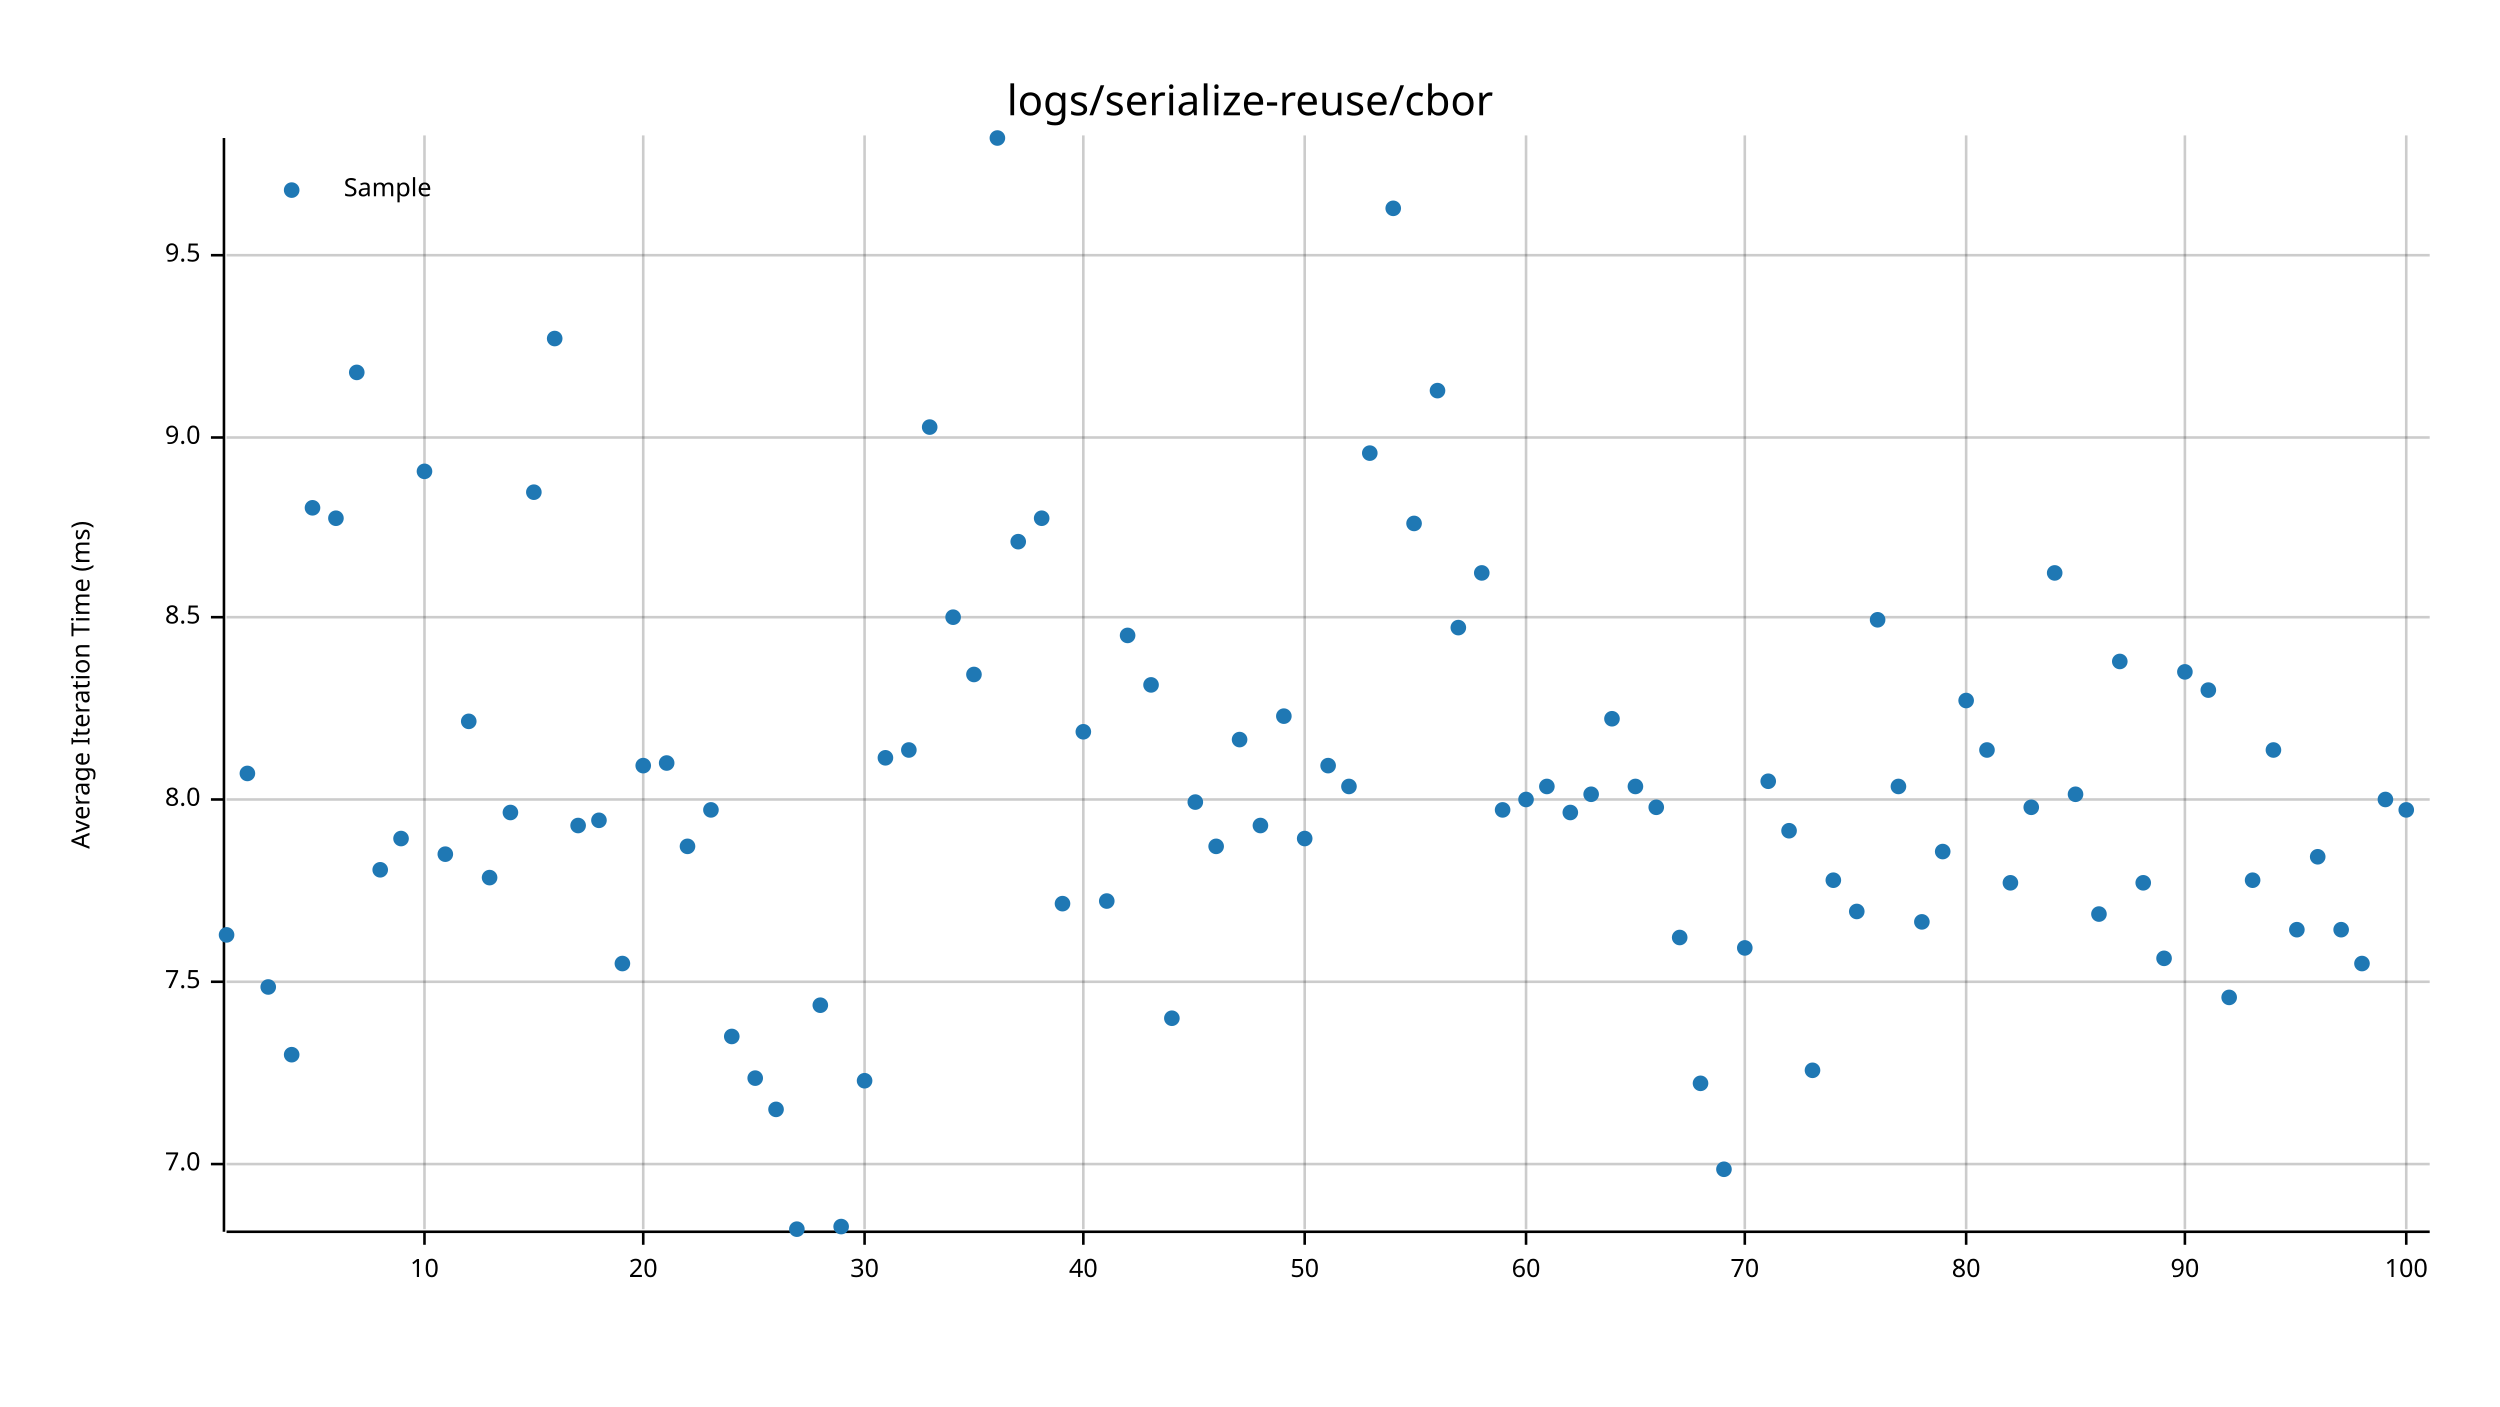
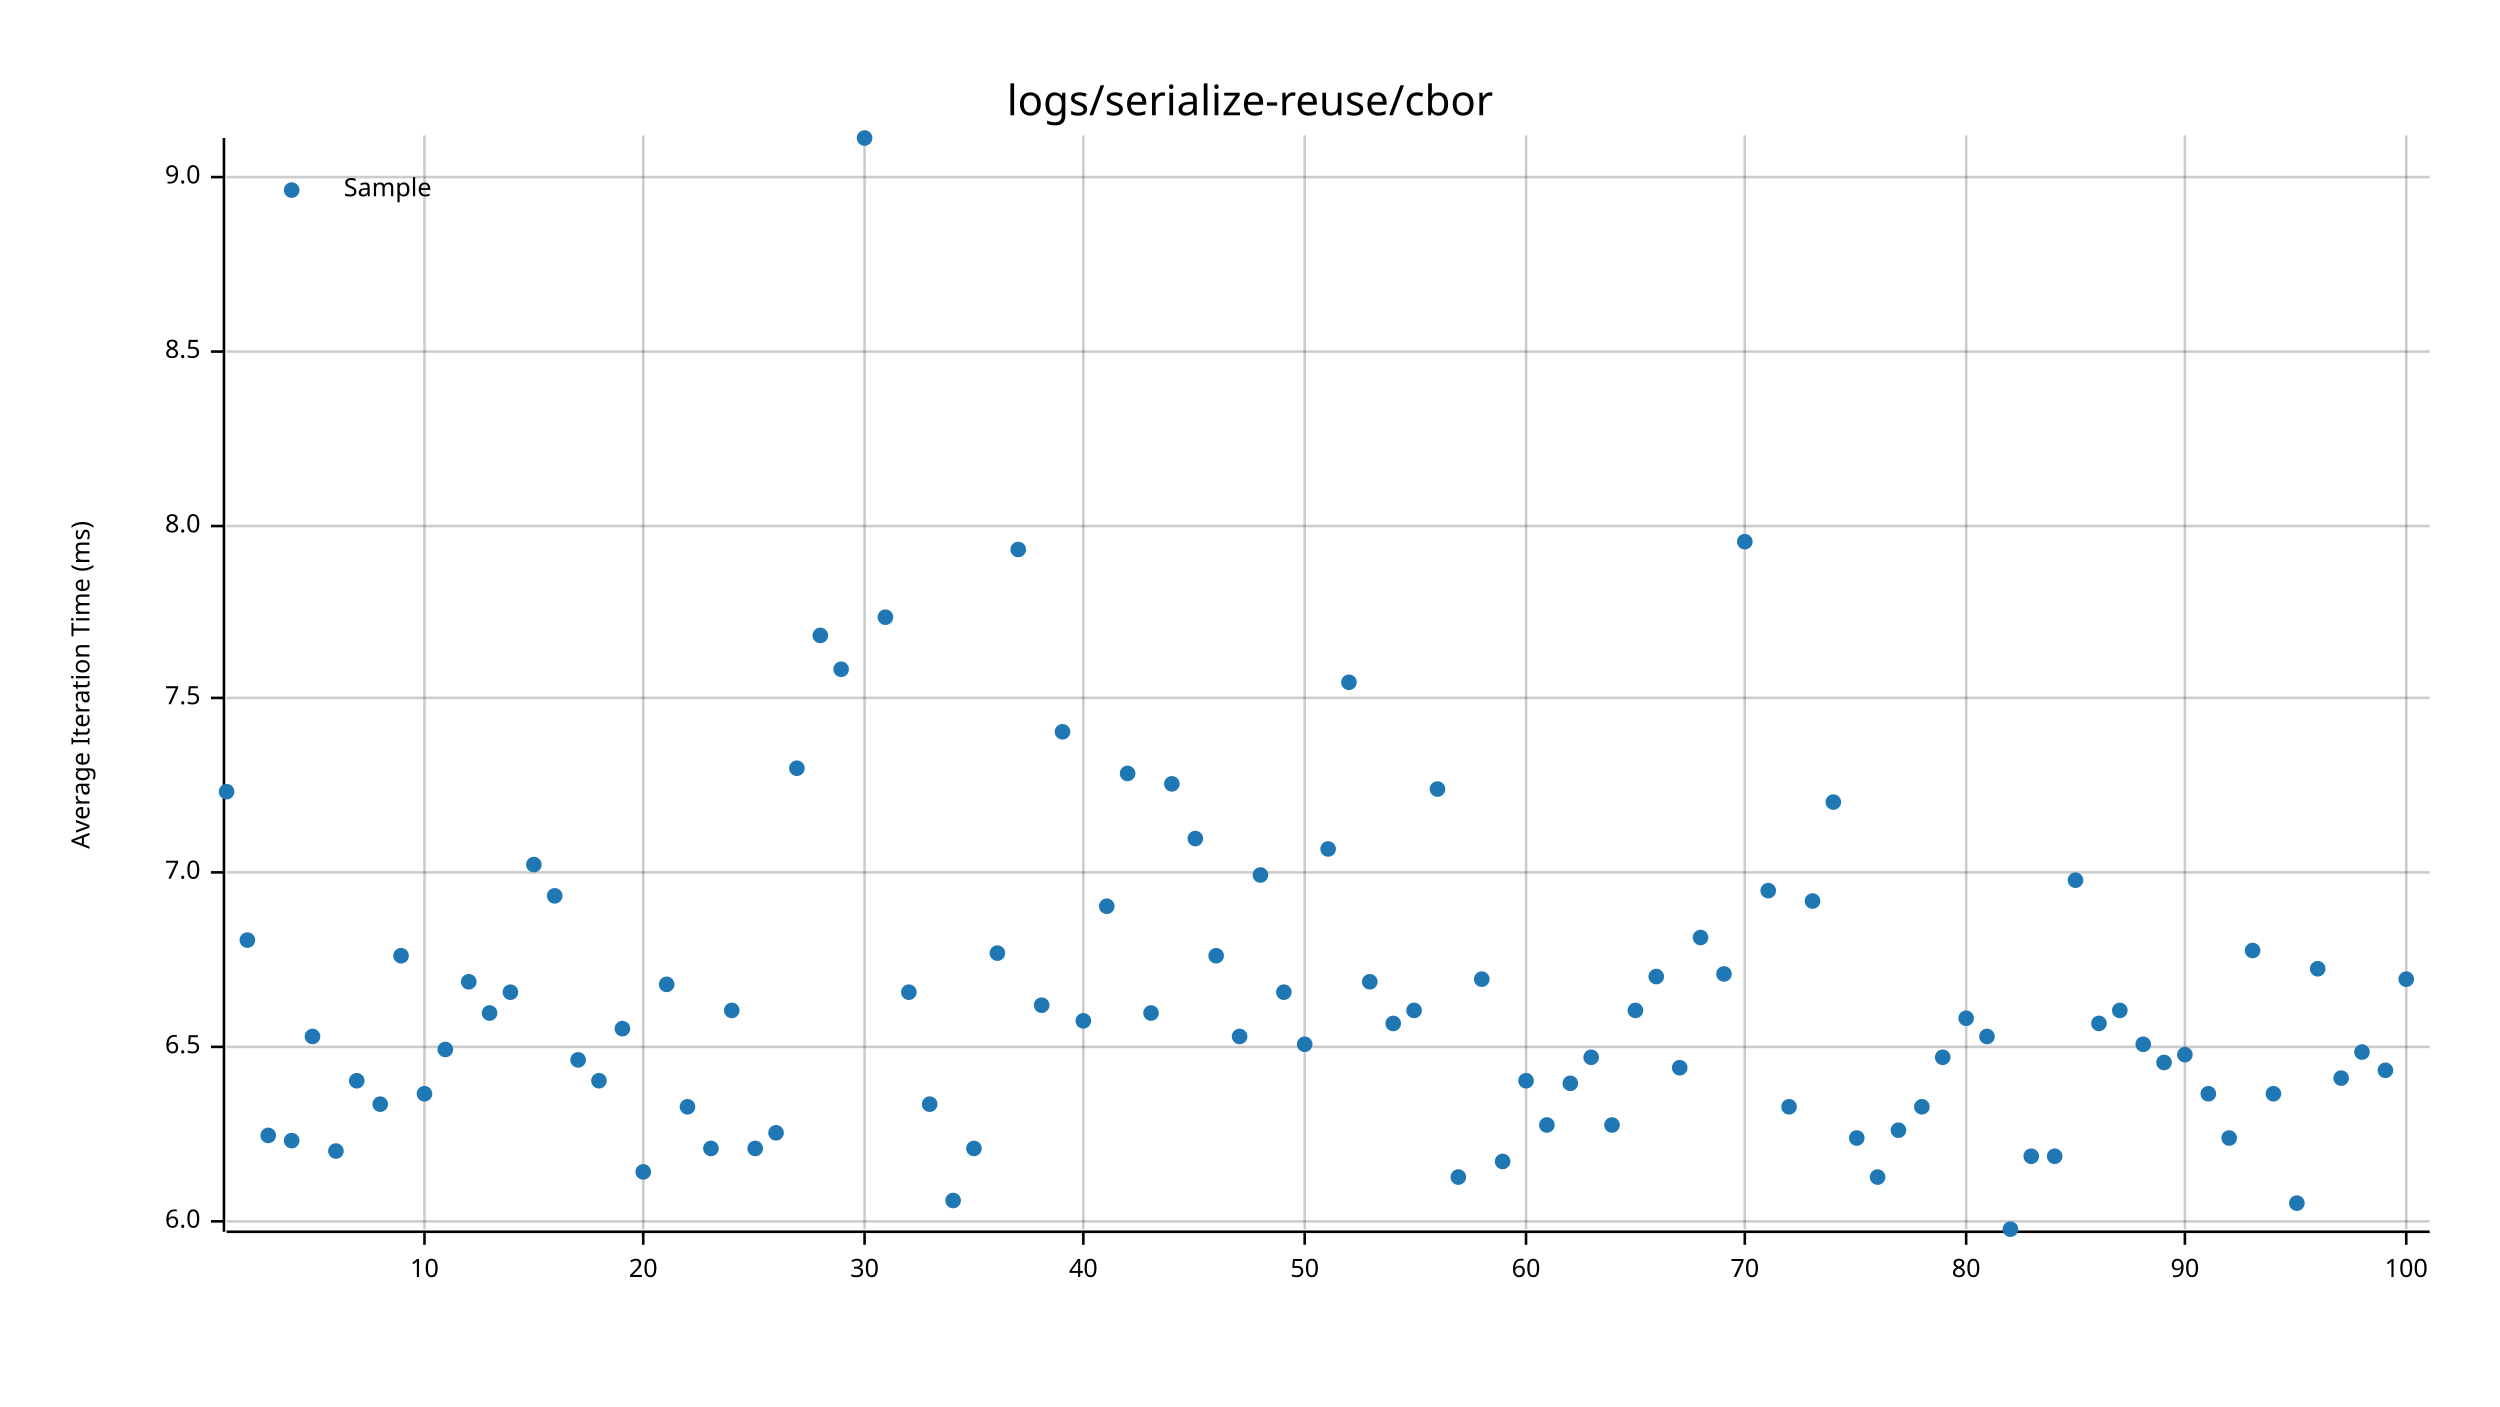
<svg xmlns="http://www.w3.org/2000/svg" width="960" height="540" viewBox="0 0 960 540">
  <text x="480" y="32" dy="0.76em" text-anchor="middle" font-family="sans-serif" font-size="16.129" opacity="1" fill="#000000">
logs/serialize-reuse/cbor
</text>
  <text x="27" y="263" dy="0.76em" text-anchor="middle" font-family="sans-serif" font-size="9.677" opacity="1" fill="#000000" transform="rotate(270, 27, 263)">
Average Iteration Time (ms)
</text>
  <line opacity="0.2" stroke="#000000" stroke-width="1" x1="163" y1="472" x2="163" y2="52" />
  <line opacity="0.2" stroke="#000000" stroke-width="1" x1="247" y1="472" x2="247" y2="52" />
  <line opacity="0.2" stroke="#000000" stroke-width="1" x1="332" y1="472" x2="332" y2="52" />
  <line opacity="0.2" stroke="#000000" stroke-width="1" x1="416" y1="472" x2="416" y2="52" />
  <line opacity="0.2" stroke="#000000" stroke-width="1" x1="501" y1="472" x2="501" y2="52" />
  <line opacity="0.2" stroke="#000000" stroke-width="1" x1="586" y1="472" x2="586" y2="52" />
  <line opacity="0.2" stroke="#000000" stroke-width="1" x1="670" y1="472" x2="670" y2="52" />
  <line opacity="0.2" stroke="#000000" stroke-width="1" x1="755" y1="472" x2="755" y2="52" />
  <line opacity="0.2" stroke="#000000" stroke-width="1" x1="839" y1="472" x2="839" y2="52" />
  <line opacity="0.2" stroke="#000000" stroke-width="1" x1="924" y1="472" x2="924" y2="52" />
-   <line opacity="0.2" stroke="#000000" stroke-width="1" x1="87" y1="447" x2="933" y2="447" />
-   <line opacity="0.2" stroke="#000000" stroke-width="1" x1="87" y1="377" x2="933" y2="377" />
-   <line opacity="0.2" stroke="#000000" stroke-width="1" x1="87" y1="307" x2="933" y2="307" />
-   <line opacity="0.2" stroke="#000000" stroke-width="1" x1="87" y1="237" x2="933" y2="237" />
-   <line opacity="0.2" stroke="#000000" stroke-width="1" x1="87" y1="168" x2="933" y2="168" />
-   <line opacity="0.2" stroke="#000000" stroke-width="1" x1="87" y1="98" x2="933" y2="98" />
+   <line opacity="0.2" stroke="#000000" stroke-width="1" x1="87" y1="469" x2="933" y2="469" />
+   <line opacity="0.2" stroke="#000000" stroke-width="1" x1="87" y1="402" x2="933" y2="402" />
+   <line opacity="0.2" stroke="#000000" stroke-width="1" x1="87" y1="335" x2="933" y2="335" />
+   <line opacity="0.2" stroke="#000000" stroke-width="1" x1="87" y1="268" x2="933" y2="268" />
+   <line opacity="0.2" stroke="#000000" stroke-width="1" x1="87" y1="202" x2="933" y2="202" />
+   <line opacity="0.2" stroke="#000000" stroke-width="1" x1="87" y1="135" x2="933" y2="135" />
+   <line opacity="0.2" stroke="#000000" stroke-width="1" x1="87" y1="68" x2="933" y2="68" />
  <polyline fill="none" opacity="1" stroke="#000000" stroke-width="1" points="86,53 86,473 " />
-   <text x="77" y="447" dy="0.5ex" text-anchor="end" font-family="sans-serif" font-size="9.677" opacity="1" fill="#000000">
+   <text x="77" y="469" dy="0.5ex" text-anchor="end" font-family="sans-serif" font-size="9.677" opacity="1" fill="#000000">
+ 6.0
+ </text>
+   <polyline fill="none" opacity="1" stroke="#000000" stroke-width="1" points="81,469 86,469 " />
+   <text x="77" y="402" dy="0.5ex" text-anchor="end" font-family="sans-serif" font-size="9.677" opacity="1" fill="#000000">
+ 6.5
+ </text>
+   <polyline fill="none" opacity="1" stroke="#000000" stroke-width="1" points="81,402 86,402 " />
+   <text x="77" y="335" dy="0.5ex" text-anchor="end" font-family="sans-serif" font-size="9.677" opacity="1" fill="#000000">
7.0
</text>
-   <polyline fill="none" opacity="1" stroke="#000000" stroke-width="1" points="81,447 86,447 " />
-   <text x="77" y="377" dy="0.5ex" text-anchor="end" font-family="sans-serif" font-size="9.677" opacity="1" fill="#000000">
+   <polyline fill="none" opacity="1" stroke="#000000" stroke-width="1" points="81,335 86,335 " />
+   <text x="77" y="268" dy="0.5ex" text-anchor="end" font-family="sans-serif" font-size="9.677" opacity="1" fill="#000000">
7.5
</text>
-   <polyline fill="none" opacity="1" stroke="#000000" stroke-width="1" points="81,377 86,377 " />
-   <text x="77" y="307" dy="0.5ex" text-anchor="end" font-family="sans-serif" font-size="9.677" opacity="1" fill="#000000">
+   <polyline fill="none" opacity="1" stroke="#000000" stroke-width="1" points="81,268 86,268 " />
+   <text x="77" y="202" dy="0.5ex" text-anchor="end" font-family="sans-serif" font-size="9.677" opacity="1" fill="#000000">
8.0
</text>
-   <polyline fill="none" opacity="1" stroke="#000000" stroke-width="1" points="81,307 86,307 " />
-   <text x="77" y="237" dy="0.5ex" text-anchor="end" font-family="sans-serif" font-size="9.677" opacity="1" fill="#000000">
+   <polyline fill="none" opacity="1" stroke="#000000" stroke-width="1" points="81,202 86,202 " />
+   <text x="77" y="135" dy="0.5ex" text-anchor="end" font-family="sans-serif" font-size="9.677" opacity="1" fill="#000000">
8.5
</text>
-   <polyline fill="none" opacity="1" stroke="#000000" stroke-width="1" points="81,237 86,237 " />
-   <text x="77" y="168" dy="0.5ex" text-anchor="end" font-family="sans-serif" font-size="9.677" opacity="1" fill="#000000">
+   <polyline fill="none" opacity="1" stroke="#000000" stroke-width="1" points="81,135 86,135 " />
+   <text x="77" y="68" dy="0.5ex" text-anchor="end" font-family="sans-serif" font-size="9.677" opacity="1" fill="#000000">
9.0
</text>
-   <polyline fill="none" opacity="1" stroke="#000000" stroke-width="1" points="81,168 86,168 " />
-   <text x="77" y="98" dy="0.5ex" text-anchor="end" font-family="sans-serif" font-size="9.677" opacity="1" fill="#000000">
- 9.5
- </text>
-   <polyline fill="none" opacity="1" stroke="#000000" stroke-width="1" points="81,98 86,98 " />
+   <polyline fill="none" opacity="1" stroke="#000000" stroke-width="1" points="81,68 86,68 " />
  <polyline fill="none" opacity="1" stroke="#000000" stroke-width="1" points="87,473 933,473 " />
  <text x="163" y="483" dy="0.76em" text-anchor="middle" font-family="sans-serif" font-size="9.677" opacity="1" fill="#000000">
10
</text>
  <polyline fill="none" opacity="1" stroke="#000000" stroke-width="1" points="163,473 163,478 " />
  <text x="247" y="483" dy="0.76em" text-anchor="middle" font-family="sans-serif" font-size="9.677" opacity="1" fill="#000000">
20
</text>
  <polyline fill="none" opacity="1" stroke="#000000" stroke-width="1" points="247,473 247,478 " />
  <text x="332" y="483" dy="0.76em" text-anchor="middle" font-family="sans-serif" font-size="9.677" opacity="1" fill="#000000">
30
</text>
  <polyline fill="none" opacity="1" stroke="#000000" stroke-width="1" points="332,473 332,478 " />
  <text x="416" y="483" dy="0.76em" text-anchor="middle" font-family="sans-serif" font-size="9.677" opacity="1" fill="#000000">
40
</text>
  <polyline fill="none" opacity="1" stroke="#000000" stroke-width="1" points="416,473 416,478 " />
  <text x="501" y="483" dy="0.76em" text-anchor="middle" font-family="sans-serif" font-size="9.677" opacity="1" fill="#000000">
50
</text>
  <polyline fill="none" opacity="1" stroke="#000000" stroke-width="1" points="501,473 501,478 " />
  <text x="586" y="483" dy="0.76em" text-anchor="middle" font-family="sans-serif" font-size="9.677" opacity="1" fill="#000000">
60
</text>
  <polyline fill="none" opacity="1" stroke="#000000" stroke-width="1" points="586,473 586,478 " />
  <text x="670" y="483" dy="0.76em" text-anchor="middle" font-family="sans-serif" font-size="9.677" opacity="1" fill="#000000">
70
</text>
  <polyline fill="none" opacity="1" stroke="#000000" stroke-width="1" points="670,473 670,478 " />
  <text x="755" y="483" dy="0.76em" text-anchor="middle" font-family="sans-serif" font-size="9.677" opacity="1" fill="#000000">
80
</text>
  <polyline fill="none" opacity="1" stroke="#000000" stroke-width="1" points="755,473 755,478 " />
  <text x="839" y="483" dy="0.76em" text-anchor="middle" font-family="sans-serif" font-size="9.677" opacity="1" fill="#000000">
90
</text>
  <polyline fill="none" opacity="1" stroke="#000000" stroke-width="1" points="839,473 839,478 " />
  <text x="924" y="483" dy="0.76em" text-anchor="middle" font-family="sans-serif" font-size="9.677" opacity="1" fill="#000000">
100
</text>
  <polyline fill="none" opacity="1" stroke="#000000" stroke-width="1" points="924,473 924,478 " />
-   <circle cx="87" cy="359" r="3" opacity="1" fill="#1F78B4" stroke="none" stroke-width="1" />
-   <circle cx="95" cy="297" r="3" opacity="1" fill="#1F78B4" stroke="none" stroke-width="1" />
-   <circle cx="103" cy="379" r="3" opacity="1" fill="#1F78B4" stroke="none" stroke-width="1" />
-   <circle cx="112" cy="405" r="3" opacity="1" fill="#1F78B4" stroke="none" stroke-width="1" />
-   <circle cx="120" cy="195" r="3" opacity="1" fill="#1F78B4" stroke="none" stroke-width="1" />
-   <circle cx="129" cy="199" r="3" opacity="1" fill="#1F78B4" stroke="none" stroke-width="1" />
-   <circle cx="137" cy="143" r="3" opacity="1" fill="#1F78B4" stroke="none" stroke-width="1" />
-   <circle cx="146" cy="334" r="3" opacity="1" fill="#1F78B4" stroke="none" stroke-width="1" />
-   <circle cx="154" cy="322" r="3" opacity="1" fill="#1F78B4" stroke="none" stroke-width="1" />
-   <circle cx="163" cy="181" r="3" opacity="1" fill="#1F78B4" stroke="none" stroke-width="1" />
-   <circle cx="171" cy="328" r="3" opacity="1" fill="#1F78B4" stroke="none" stroke-width="1" />
-   <circle cx="180" cy="277" r="3" opacity="1" fill="#1F78B4" stroke="none" stroke-width="1" />
-   <circle cx="188" cy="337" r="3" opacity="1" fill="#1F78B4" stroke="none" stroke-width="1" />
-   <circle cx="196" cy="312" r="3" opacity="1" fill="#1F78B4" stroke="none" stroke-width="1" />
-   <circle cx="205" cy="189" r="3" opacity="1" fill="#1F78B4" stroke="none" stroke-width="1" />
-   <circle cx="213" cy="130" r="3" opacity="1" fill="#1F78B4" stroke="none" stroke-width="1" />
-   <circle cx="222" cy="317" r="3" opacity="1" fill="#1F78B4" stroke="none" stroke-width="1" />
-   <circle cx="230" cy="315" r="3" opacity="1" fill="#1F78B4" stroke="none" stroke-width="1" />
-   <circle cx="239" cy="370" r="3" opacity="1" fill="#1F78B4" stroke="none" stroke-width="1" />
-   <circle cx="247" cy="294" r="3" opacity="1" fill="#1F78B4" stroke="none" stroke-width="1" />
-   <circle cx="256" cy="293" r="3" opacity="1" fill="#1F78B4" stroke="none" stroke-width="1" />
-   <circle cx="264" cy="325" r="3" opacity="1" fill="#1F78B4" stroke="none" stroke-width="1" />
-   <circle cx="273" cy="311" r="3" opacity="1" fill="#1F78B4" stroke="none" stroke-width="1" />
-   <circle cx="281" cy="398" r="3" opacity="1" fill="#1F78B4" stroke="none" stroke-width="1" />
-   <circle cx="290" cy="414" r="3" opacity="1" fill="#1F78B4" stroke="none" stroke-width="1" />
-   <circle cx="298" cy="426" r="3" opacity="1" fill="#1F78B4" stroke="none" stroke-width="1" />
-   <circle cx="306" cy="472" r="3" opacity="1" fill="#1F78B4" stroke="none" stroke-width="1" />
-   <circle cx="315" cy="386" r="3" opacity="1" fill="#1F78B4" stroke="none" stroke-width="1" />
-   <circle cx="323" cy="471" r="3" opacity="1" fill="#1F78B4" stroke="none" stroke-width="1" />
-   <circle cx="332" cy="415" r="3" opacity="1" fill="#1F78B4" stroke="none" stroke-width="1" />
-   <circle cx="340" cy="291" r="3" opacity="1" fill="#1F78B4" stroke="none" stroke-width="1" />
-   <circle cx="349" cy="288" r="3" opacity="1" fill="#1F78B4" stroke="none" stroke-width="1" />
-   <circle cx="357" cy="164" r="3" opacity="1" fill="#1F78B4" stroke="none" stroke-width="1" />
-   <circle cx="366" cy="237" r="3" opacity="1" fill="#1F78B4" stroke="none" stroke-width="1" />
-   <circle cx="374" cy="259" r="3" opacity="1" fill="#1F78B4" stroke="none" stroke-width="1" />
-   <circle cx="383" cy="53" r="3" opacity="1" fill="#1F78B4" stroke="none" stroke-width="1" />
-   <circle cx="391" cy="208" r="3" opacity="1" fill="#1F78B4" stroke="none" stroke-width="1" />
-   <circle cx="400" cy="199" r="3" opacity="1" fill="#1F78B4" stroke="none" stroke-width="1" />
-   <circle cx="408" cy="347" r="3" opacity="1" fill="#1F78B4" stroke="none" stroke-width="1" />
-   <circle cx="416" cy="281" r="3" opacity="1" fill="#1F78B4" stroke="none" stroke-width="1" />
-   <circle cx="425" cy="346" r="3" opacity="1" fill="#1F78B4" stroke="none" stroke-width="1" />
-   <circle cx="433" cy="244" r="3" opacity="1" fill="#1F78B4" stroke="none" stroke-width="1" />
-   <circle cx="442" cy="263" r="3" opacity="1" fill="#1F78B4" stroke="none" stroke-width="1" />
-   <circle cx="450" cy="391" r="3" opacity="1" fill="#1F78B4" stroke="none" stroke-width="1" />
-   <circle cx="459" cy="308" r="3" opacity="1" fill="#1F78B4" stroke="none" stroke-width="1" />
-   <circle cx="467" cy="325" r="3" opacity="1" fill="#1F78B4" stroke="none" stroke-width="1" />
-   <circle cx="476" cy="284" r="3" opacity="1" fill="#1F78B4" stroke="none" stroke-width="1" />
-   <circle cx="484" cy="317" r="3" opacity="1" fill="#1F78B4" stroke="none" stroke-width="1" />
-   <circle cx="493" cy="275" r="3" opacity="1" fill="#1F78B4" stroke="none" stroke-width="1" />
-   <circle cx="501" cy="322" r="3" opacity="1" fill="#1F78B4" stroke="none" stroke-width="1" />
-   <circle cx="510" cy="294" r="3" opacity="1" fill="#1F78B4" stroke="none" stroke-width="1" />
-   <circle cx="518" cy="302" r="3" opacity="1" fill="#1F78B4" stroke="none" stroke-width="1" />
-   <circle cx="526" cy="174" r="3" opacity="1" fill="#1F78B4" stroke="none" stroke-width="1" />
-   <circle cx="535" cy="80" r="3" opacity="1" fill="#1F78B4" stroke="none" stroke-width="1" />
-   <circle cx="543" cy="201" r="3" opacity="1" fill="#1F78B4" stroke="none" stroke-width="1" />
-   <circle cx="552" cy="150" r="3" opacity="1" fill="#1F78B4" stroke="none" stroke-width="1" />
-   <circle cx="560" cy="241" r="3" opacity="1" fill="#1F78B4" stroke="none" stroke-width="1" />
-   <circle cx="569" cy="220" r="3" opacity="1" fill="#1F78B4" stroke="none" stroke-width="1" />
-   <circle cx="577" cy="311" r="3" opacity="1" fill="#1F78B4" stroke="none" stroke-width="1" />
-   <circle cx="586" cy="307" r="3" opacity="1" fill="#1F78B4" stroke="none" stroke-width="1" />
-   <circle cx="594" cy="302" r="3" opacity="1" fill="#1F78B4" stroke="none" stroke-width="1" />
-   <circle cx="603" cy="312" r="3" opacity="1" fill="#1F78B4" stroke="none" stroke-width="1" />
-   <circle cx="611" cy="305" r="3" opacity="1" fill="#1F78B4" stroke="none" stroke-width="1" />
-   <circle cx="619" cy="276" r="3" opacity="1" fill="#1F78B4" stroke="none" stroke-width="1" />
-   <circle cx="628" cy="302" r="3" opacity="1" fill="#1F78B4" stroke="none" stroke-width="1" />
-   <circle cx="636" cy="310" r="3" opacity="1" fill="#1F78B4" stroke="none" stroke-width="1" />
-   <circle cx="645" cy="360" r="3" opacity="1" fill="#1F78B4" stroke="none" stroke-width="1" />
-   <circle cx="653" cy="416" r="3" opacity="1" fill="#1F78B4" stroke="none" stroke-width="1" />
-   <circle cx="662" cy="449" r="3" opacity="1" fill="#1F78B4" stroke="none" stroke-width="1" />
-   <circle cx="670" cy="364" r="3" opacity="1" fill="#1F78B4" stroke="none" stroke-width="1" />
-   <circle cx="679" cy="300" r="3" opacity="1" fill="#1F78B4" stroke="none" stroke-width="1" />
-   <circle cx="687" cy="319" r="3" opacity="1" fill="#1F78B4" stroke="none" stroke-width="1" />
-   <circle cx="696" cy="411" r="3" opacity="1" fill="#1F78B4" stroke="none" stroke-width="1" />
-   <circle cx="704" cy="338" r="3" opacity="1" fill="#1F78B4" stroke="none" stroke-width="1" />
-   <circle cx="713" cy="350" r="3" opacity="1" fill="#1F78B4" stroke="none" stroke-width="1" />
-   <circle cx="721" cy="238" r="3" opacity="1" fill="#1F78B4" stroke="none" stroke-width="1" />
-   <circle cx="729" cy="302" r="3" opacity="1" fill="#1F78B4" stroke="none" stroke-width="1" />
-   <circle cx="738" cy="354" r="3" opacity="1" fill="#1F78B4" stroke="none" stroke-width="1" />
-   <circle cx="746" cy="327" r="3" opacity="1" fill="#1F78B4" stroke="none" stroke-width="1" />
-   <circle cx="755" cy="269" r="3" opacity="1" fill="#1F78B4" stroke="none" stroke-width="1" />
-   <circle cx="763" cy="288" r="3" opacity="1" fill="#1F78B4" stroke="none" stroke-width="1" />
-   <circle cx="772" cy="339" r="3" opacity="1" fill="#1F78B4" stroke="none" stroke-width="1" />
-   <circle cx="780" cy="310" r="3" opacity="1" fill="#1F78B4" stroke="none" stroke-width="1" />
-   <circle cx="789" cy="220" r="3" opacity="1" fill="#1F78B4" stroke="none" stroke-width="1" />
-   <circle cx="797" cy="305" r="3" opacity="1" fill="#1F78B4" stroke="none" stroke-width="1" />
-   <circle cx="806" cy="351" r="3" opacity="1" fill="#1F78B4" stroke="none" stroke-width="1" />
-   <circle cx="814" cy="254" r="3" opacity="1" fill="#1F78B4" stroke="none" stroke-width="1" />
-   <circle cx="823" cy="339" r="3" opacity="1" fill="#1F78B4" stroke="none" stroke-width="1" />
-   <circle cx="831" cy="368" r="3" opacity="1" fill="#1F78B4" stroke="none" stroke-width="1" />
-   <circle cx="839" cy="258" r="3" opacity="1" fill="#1F78B4" stroke="none" stroke-width="1" />
-   <circle cx="848" cy="265" r="3" opacity="1" fill="#1F78B4" stroke="none" stroke-width="1" />
-   <circle cx="856" cy="383" r="3" opacity="1" fill="#1F78B4" stroke="none" stroke-width="1" />
-   <circle cx="865" cy="338" r="3" opacity="1" fill="#1F78B4" stroke="none" stroke-width="1" />
-   <circle cx="873" cy="288" r="3" opacity="1" fill="#1F78B4" stroke="none" stroke-width="1" />
-   <circle cx="882" cy="357" r="3" opacity="1" fill="#1F78B4" stroke="none" stroke-width="1" />
-   <circle cx="890" cy="329" r="3" opacity="1" fill="#1F78B4" stroke="none" stroke-width="1" />
-   <circle cx="899" cy="357" r="3" opacity="1" fill="#1F78B4" stroke="none" stroke-width="1" />
-   <circle cx="907" cy="370" r="3" opacity="1" fill="#1F78B4" stroke="none" stroke-width="1" />
-   <circle cx="916" cy="307" r="3" opacity="1" fill="#1F78B4" stroke="none" stroke-width="1" />
-   <circle cx="924" cy="311" r="3" opacity="1" fill="#1F78B4" stroke="none" stroke-width="1" />
+   <circle cx="87" cy="304" r="3" opacity="1" fill="#1F78B4" stroke="none" stroke-width="1" />
+   <circle cx="95" cy="361" r="3" opacity="1" fill="#1F78B4" stroke="none" stroke-width="1" />
+   <circle cx="103" cy="436" r="3" opacity="1" fill="#1F78B4" stroke="none" stroke-width="1" />
+   <circle cx="112" cy="438" r="3" opacity="1" fill="#1F78B4" stroke="none" stroke-width="1" />
+   <circle cx="120" cy="398" r="3" opacity="1" fill="#1F78B4" stroke="none" stroke-width="1" />
+   <circle cx="129" cy="442" r="3" opacity="1" fill="#1F78B4" stroke="none" stroke-width="1" />
+   <circle cx="137" cy="415" r="3" opacity="1" fill="#1F78B4" stroke="none" stroke-width="1" />
+   <circle cx="146" cy="424" r="3" opacity="1" fill="#1F78B4" stroke="none" stroke-width="1" />
+   <circle cx="154" cy="367" r="3" opacity="1" fill="#1F78B4" stroke="none" stroke-width="1" />
+   <circle cx="163" cy="420" r="3" opacity="1" fill="#1F78B4" stroke="none" stroke-width="1" />
+   <circle cx="171" cy="403" r="3" opacity="1" fill="#1F78B4" stroke="none" stroke-width="1" />
+   <circle cx="180" cy="377" r="3" opacity="1" fill="#1F78B4" stroke="none" stroke-width="1" />
+   <circle cx="188" cy="389" r="3" opacity="1" fill="#1F78B4" stroke="none" stroke-width="1" />
+   <circle cx="196" cy="381" r="3" opacity="1" fill="#1F78B4" stroke="none" stroke-width="1" />
+   <circle cx="205" cy="332" r="3" opacity="1" fill="#1F78B4" stroke="none" stroke-width="1" />
+   <circle cx="213" cy="344" r="3" opacity="1" fill="#1F78B4" stroke="none" stroke-width="1" />
+   <circle cx="222" cy="407" r="3" opacity="1" fill="#1F78B4" stroke="none" stroke-width="1" />
+   <circle cx="230" cy="415" r="3" opacity="1" fill="#1F78B4" stroke="none" stroke-width="1" />
+   <circle cx="239" cy="395" r="3" opacity="1" fill="#1F78B4" stroke="none" stroke-width="1" />
+   <circle cx="247" cy="450" r="3" opacity="1" fill="#1F78B4" stroke="none" stroke-width="1" />
+   <circle cx="256" cy="378" r="3" opacity="1" fill="#1F78B4" stroke="none" stroke-width="1" />
+   <circle cx="264" cy="425" r="3" opacity="1" fill="#1F78B4" stroke="none" stroke-width="1" />
+   <circle cx="273" cy="441" r="3" opacity="1" fill="#1F78B4" stroke="none" stroke-width="1" />
+   <circle cx="281" cy="388" r="3" opacity="1" fill="#1F78B4" stroke="none" stroke-width="1" />
+   <circle cx="290" cy="441" r="3" opacity="1" fill="#1F78B4" stroke="none" stroke-width="1" />
+   <circle cx="298" cy="435" r="3" opacity="1" fill="#1F78B4" stroke="none" stroke-width="1" />
+   <circle cx="306" cy="295" r="3" opacity="1" fill="#1F78B4" stroke="none" stroke-width="1" />
+   <circle cx="315" cy="244" r="3" opacity="1" fill="#1F78B4" stroke="none" stroke-width="1" />
+   <circle cx="323" cy="257" r="3" opacity="1" fill="#1F78B4" stroke="none" stroke-width="1" />
+   <circle cx="332" cy="53" r="3" opacity="1" fill="#1F78B4" stroke="none" stroke-width="1" />
+   <circle cx="340" cy="237" r="3" opacity="1" fill="#1F78B4" stroke="none" stroke-width="1" />
+   <circle cx="349" cy="381" r="3" opacity="1" fill="#1F78B4" stroke="none" stroke-width="1" />
+   <circle cx="357" cy="424" r="3" opacity="1" fill="#1F78B4" stroke="none" stroke-width="1" />
+   <circle cx="366" cy="461" r="3" opacity="1" fill="#1F78B4" stroke="none" stroke-width="1" />
+   <circle cx="374" cy="441" r="3" opacity="1" fill="#1F78B4" stroke="none" stroke-width="1" />
+   <circle cx="383" cy="366" r="3" opacity="1" fill="#1F78B4" stroke="none" stroke-width="1" />
+   <circle cx="391" cy="211" r="3" opacity="1" fill="#1F78B4" stroke="none" stroke-width="1" />
+   <circle cx="400" cy="386" r="3" opacity="1" fill="#1F78B4" stroke="none" stroke-width="1" />
+   <circle cx="408" cy="281" r="3" opacity="1" fill="#1F78B4" stroke="none" stroke-width="1" />
+   <circle cx="416" cy="392" r="3" opacity="1" fill="#1F78B4" stroke="none" stroke-width="1" />
+   <circle cx="425" cy="348" r="3" opacity="1" fill="#1F78B4" stroke="none" stroke-width="1" />
+   <circle cx="433" cy="297" r="3" opacity="1" fill="#1F78B4" stroke="none" stroke-width="1" />
+   <circle cx="442" cy="389" r="3" opacity="1" fill="#1F78B4" stroke="none" stroke-width="1" />
+   <circle cx="450" cy="301" r="3" opacity="1" fill="#1F78B4" stroke="none" stroke-width="1" />
+   <circle cx="459" cy="322" r="3" opacity="1" fill="#1F78B4" stroke="none" stroke-width="1" />
+   <circle cx="467" cy="367" r="3" opacity="1" fill="#1F78B4" stroke="none" stroke-width="1" />
+   <circle cx="476" cy="398" r="3" opacity="1" fill="#1F78B4" stroke="none" stroke-width="1" />
+   <circle cx="484" cy="336" r="3" opacity="1" fill="#1F78B4" stroke="none" stroke-width="1" />
+   <circle cx="493" cy="381" r="3" opacity="1" fill="#1F78B4" stroke="none" stroke-width="1" />
+   <circle cx="501" cy="401" r="3" opacity="1" fill="#1F78B4" stroke="none" stroke-width="1" />
+   <circle cx="510" cy="326" r="3" opacity="1" fill="#1F78B4" stroke="none" stroke-width="1" />
+   <circle cx="518" cy="262" r="3" opacity="1" fill="#1F78B4" stroke="none" stroke-width="1" />
+   <circle cx="526" cy="377" r="3" opacity="1" fill="#1F78B4" stroke="none" stroke-width="1" />
+   <circle cx="535" cy="393" r="3" opacity="1" fill="#1F78B4" stroke="none" stroke-width="1" />
+   <circle cx="543" cy="388" r="3" opacity="1" fill="#1F78B4" stroke="none" stroke-width="1" />
+   <circle cx="552" cy="303" r="3" opacity="1" fill="#1F78B4" stroke="none" stroke-width="1" />
+   <circle cx="560" cy="452" r="3" opacity="1" fill="#1F78B4" stroke="none" stroke-width="1" />
+   <circle cx="569" cy="376" r="3" opacity="1" fill="#1F78B4" stroke="none" stroke-width="1" />
+   <circle cx="577" cy="446" r="3" opacity="1" fill="#1F78B4" stroke="none" stroke-width="1" />
+   <circle cx="586" cy="415" r="3" opacity="1" fill="#1F78B4" stroke="none" stroke-width="1" />
+   <circle cx="594" cy="432" r="3" opacity="1" fill="#1F78B4" stroke="none" stroke-width="1" />
+   <circle cx="603" cy="416" r="3" opacity="1" fill="#1F78B4" stroke="none" stroke-width="1" />
+   <circle cx="611" cy="406" r="3" opacity="1" fill="#1F78B4" stroke="none" stroke-width="1" />
+   <circle cx="619" cy="432" r="3" opacity="1" fill="#1F78B4" stroke="none" stroke-width="1" />
+   <circle cx="628" cy="388" r="3" opacity="1" fill="#1F78B4" stroke="none" stroke-width="1" />
+   <circle cx="636" cy="375" r="3" opacity="1" fill="#1F78B4" stroke="none" stroke-width="1" />
+   <circle cx="645" cy="410" r="3" opacity="1" fill="#1F78B4" stroke="none" stroke-width="1" />
+   <circle cx="653" cy="360" r="3" opacity="1" fill="#1F78B4" stroke="none" stroke-width="1" />
+   <circle cx="662" cy="374" r="3" opacity="1" fill="#1F78B4" stroke="none" stroke-width="1" />
+   <circle cx="670" cy="208" r="3" opacity="1" fill="#1F78B4" stroke="none" stroke-width="1" />
+   <circle cx="679" cy="342" r="3" opacity="1" fill="#1F78B4" stroke="none" stroke-width="1" />
+   <circle cx="687" cy="425" r="3" opacity="1" fill="#1F78B4" stroke="none" stroke-width="1" />
+   <circle cx="696" cy="346" r="3" opacity="1" fill="#1F78B4" stroke="none" stroke-width="1" />
+   <circle cx="704" cy="308" r="3" opacity="1" fill="#1F78B4" stroke="none" stroke-width="1" />
+   <circle cx="713" cy="437" r="3" opacity="1" fill="#1F78B4" stroke="none" stroke-width="1" />
+   <circle cx="721" cy="452" r="3" opacity="1" fill="#1F78B4" stroke="none" stroke-width="1" />
+   <circle cx="729" cy="434" r="3" opacity="1" fill="#1F78B4" stroke="none" stroke-width="1" />
+   <circle cx="738" cy="425" r="3" opacity="1" fill="#1F78B4" stroke="none" stroke-width="1" />
+   <circle cx="746" cy="406" r="3" opacity="1" fill="#1F78B4" stroke="none" stroke-width="1" />
+   <circle cx="755" cy="391" r="3" opacity="1" fill="#1F78B4" stroke="none" stroke-width="1" />
+   <circle cx="763" cy="398" r="3" opacity="1" fill="#1F78B4" stroke="none" stroke-width="1" />
+   <circle cx="772" cy="472" r="3" opacity="1" fill="#1F78B4" stroke="none" stroke-width="1" />
+   <circle cx="780" cy="444" r="3" opacity="1" fill="#1F78B4" stroke="none" stroke-width="1" />
+   <circle cx="789" cy="444" r="3" opacity="1" fill="#1F78B4" stroke="none" stroke-width="1" />
+   <circle cx="797" cy="338" r="3" opacity="1" fill="#1F78B4" stroke="none" stroke-width="1" />
+   <circle cx="806" cy="393" r="3" opacity="1" fill="#1F78B4" stroke="none" stroke-width="1" />
+   <circle cx="814" cy="388" r="3" opacity="1" fill="#1F78B4" stroke="none" stroke-width="1" />
+   <circle cx="823" cy="401" r="3" opacity="1" fill="#1F78B4" stroke="none" stroke-width="1" />
+   <circle cx="831" cy="408" r="3" opacity="1" fill="#1F78B4" stroke="none" stroke-width="1" />
+   <circle cx="839" cy="405" r="3" opacity="1" fill="#1F78B4" stroke="none" stroke-width="1" />
+   <circle cx="848" cy="420" r="3" opacity="1" fill="#1F78B4" stroke="none" stroke-width="1" />
+   <circle cx="856" cy="437" r="3" opacity="1" fill="#1F78B4" stroke="none" stroke-width="1" />
+   <circle cx="865" cy="365" r="3" opacity="1" fill="#1F78B4" stroke="none" stroke-width="1" />
+   <circle cx="873" cy="420" r="3" opacity="1" fill="#1F78B4" stroke="none" stroke-width="1" />
+   <circle cx="882" cy="462" r="3" opacity="1" fill="#1F78B4" stroke="none" stroke-width="1" />
+   <circle cx="890" cy="372" r="3" opacity="1" fill="#1F78B4" stroke="none" stroke-width="1" />
+   <circle cx="899" cy="414" r="3" opacity="1" fill="#1F78B4" stroke="none" stroke-width="1" />
+   <circle cx="907" cy="404" r="3" opacity="1" fill="#1F78B4" stroke="none" stroke-width="1" />
+   <circle cx="916" cy="411" r="3" opacity="1" fill="#1F78B4" stroke="none" stroke-width="1" />
+   <circle cx="924" cy="376" r="3" opacity="1" fill="#1F78B4" stroke="none" stroke-width="1" />
  <text x="132" y="68" dy="0.76em" text-anchor="start" font-family="sans-serif" font-size="9.677" opacity="1" fill="#000000">
Sample
</text>
  <circle cx="112" cy="73" r="3" opacity="1" fill="#1F78B4" stroke="none" stroke-width="1" />
</svg>
